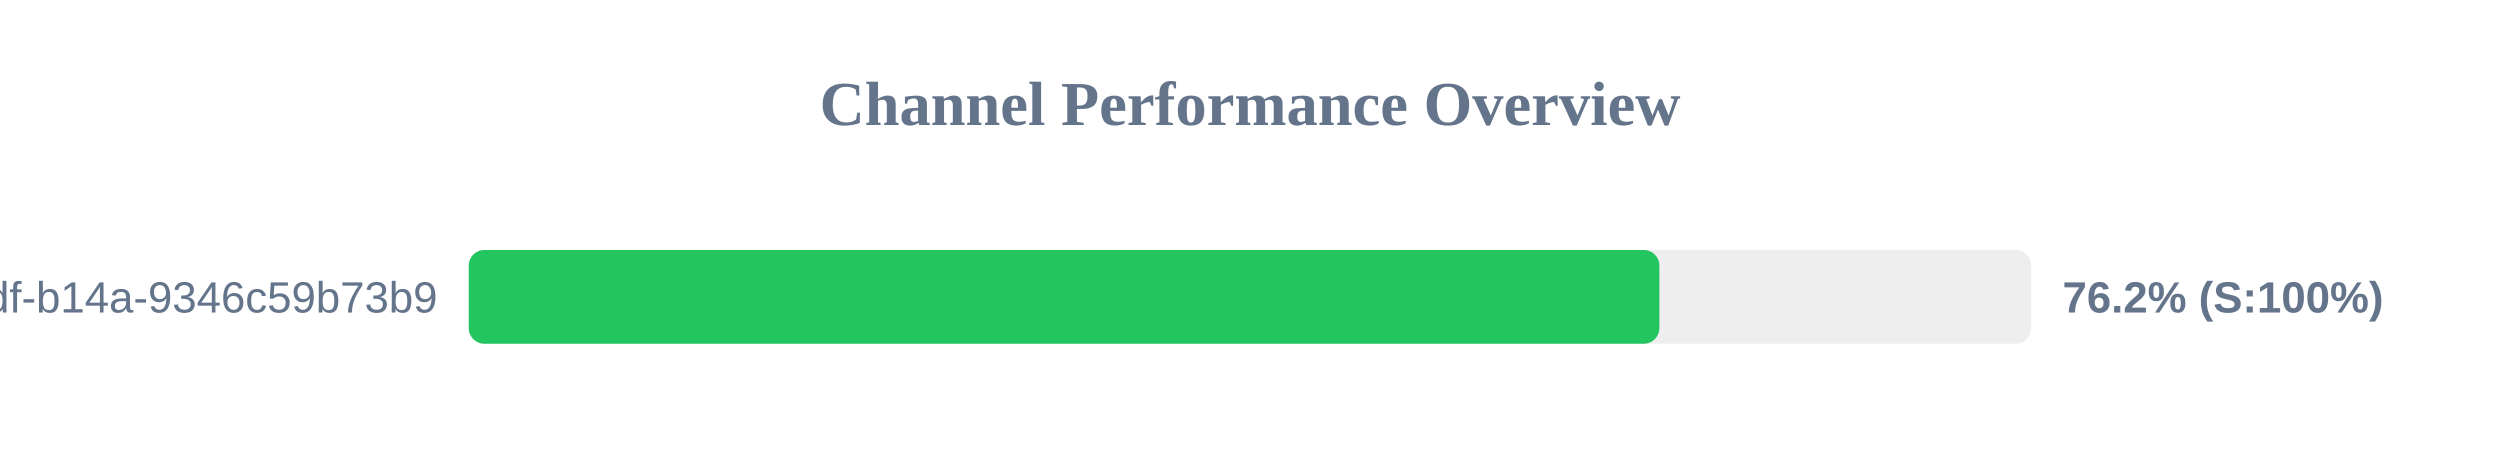
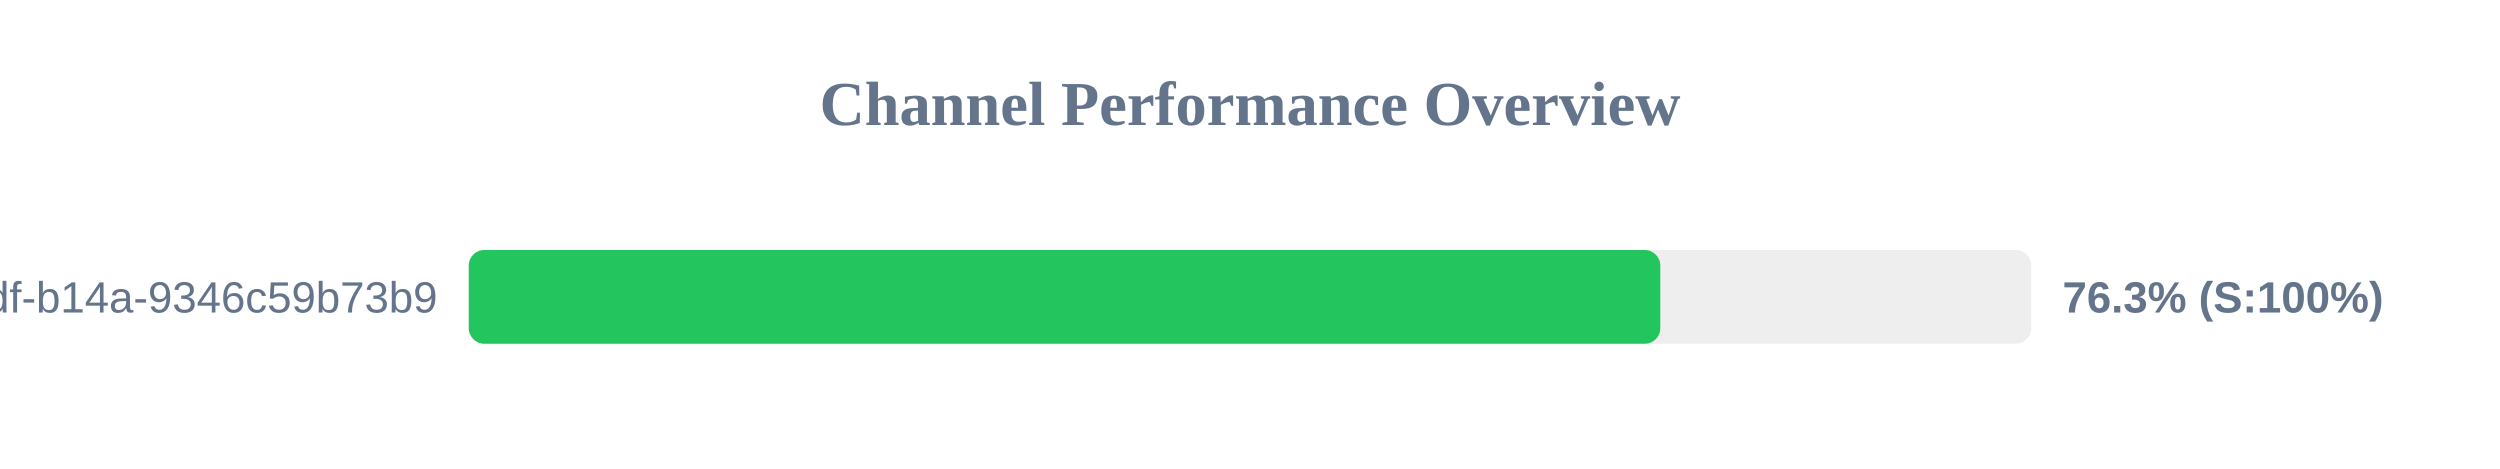
<svg xmlns="http://www.w3.org/2000/svg" width="800" height="150" version="1.1">
  <style>
        .row { font: 14px Arial; fill: #64748b; }
        .score { font: bold 14px Arial; fill: #64748b; }
    </style>
  <text x="400" y="40" text-anchor="middle" font-size="20px" font-weight="bold" fill="#64748b">Channel Performance Overview</text>
  <rect x="150" y="80" width="500" height="30" fill="#eee" rx="5" />
-   <rect x="150" y="80" width="381.0" height="30" fill="#22c55e" rx="5" />
+   <rect x="150" y="80" width="381.3" height="30" fill="#22c55e" rx="5" />
  <text x="140" y="100" text-anchor="end" class="row">?uuid=55ca7a9e-cf90-49df-b14a-9346c59b73b9</text>
-   <text x="660" y="100" text-anchor="start" class="score">76.2% (S:100%)</text>
+   <text x="660" y="100" text-anchor="start" class="score">76.3% (S:100%)</text>
</svg>
